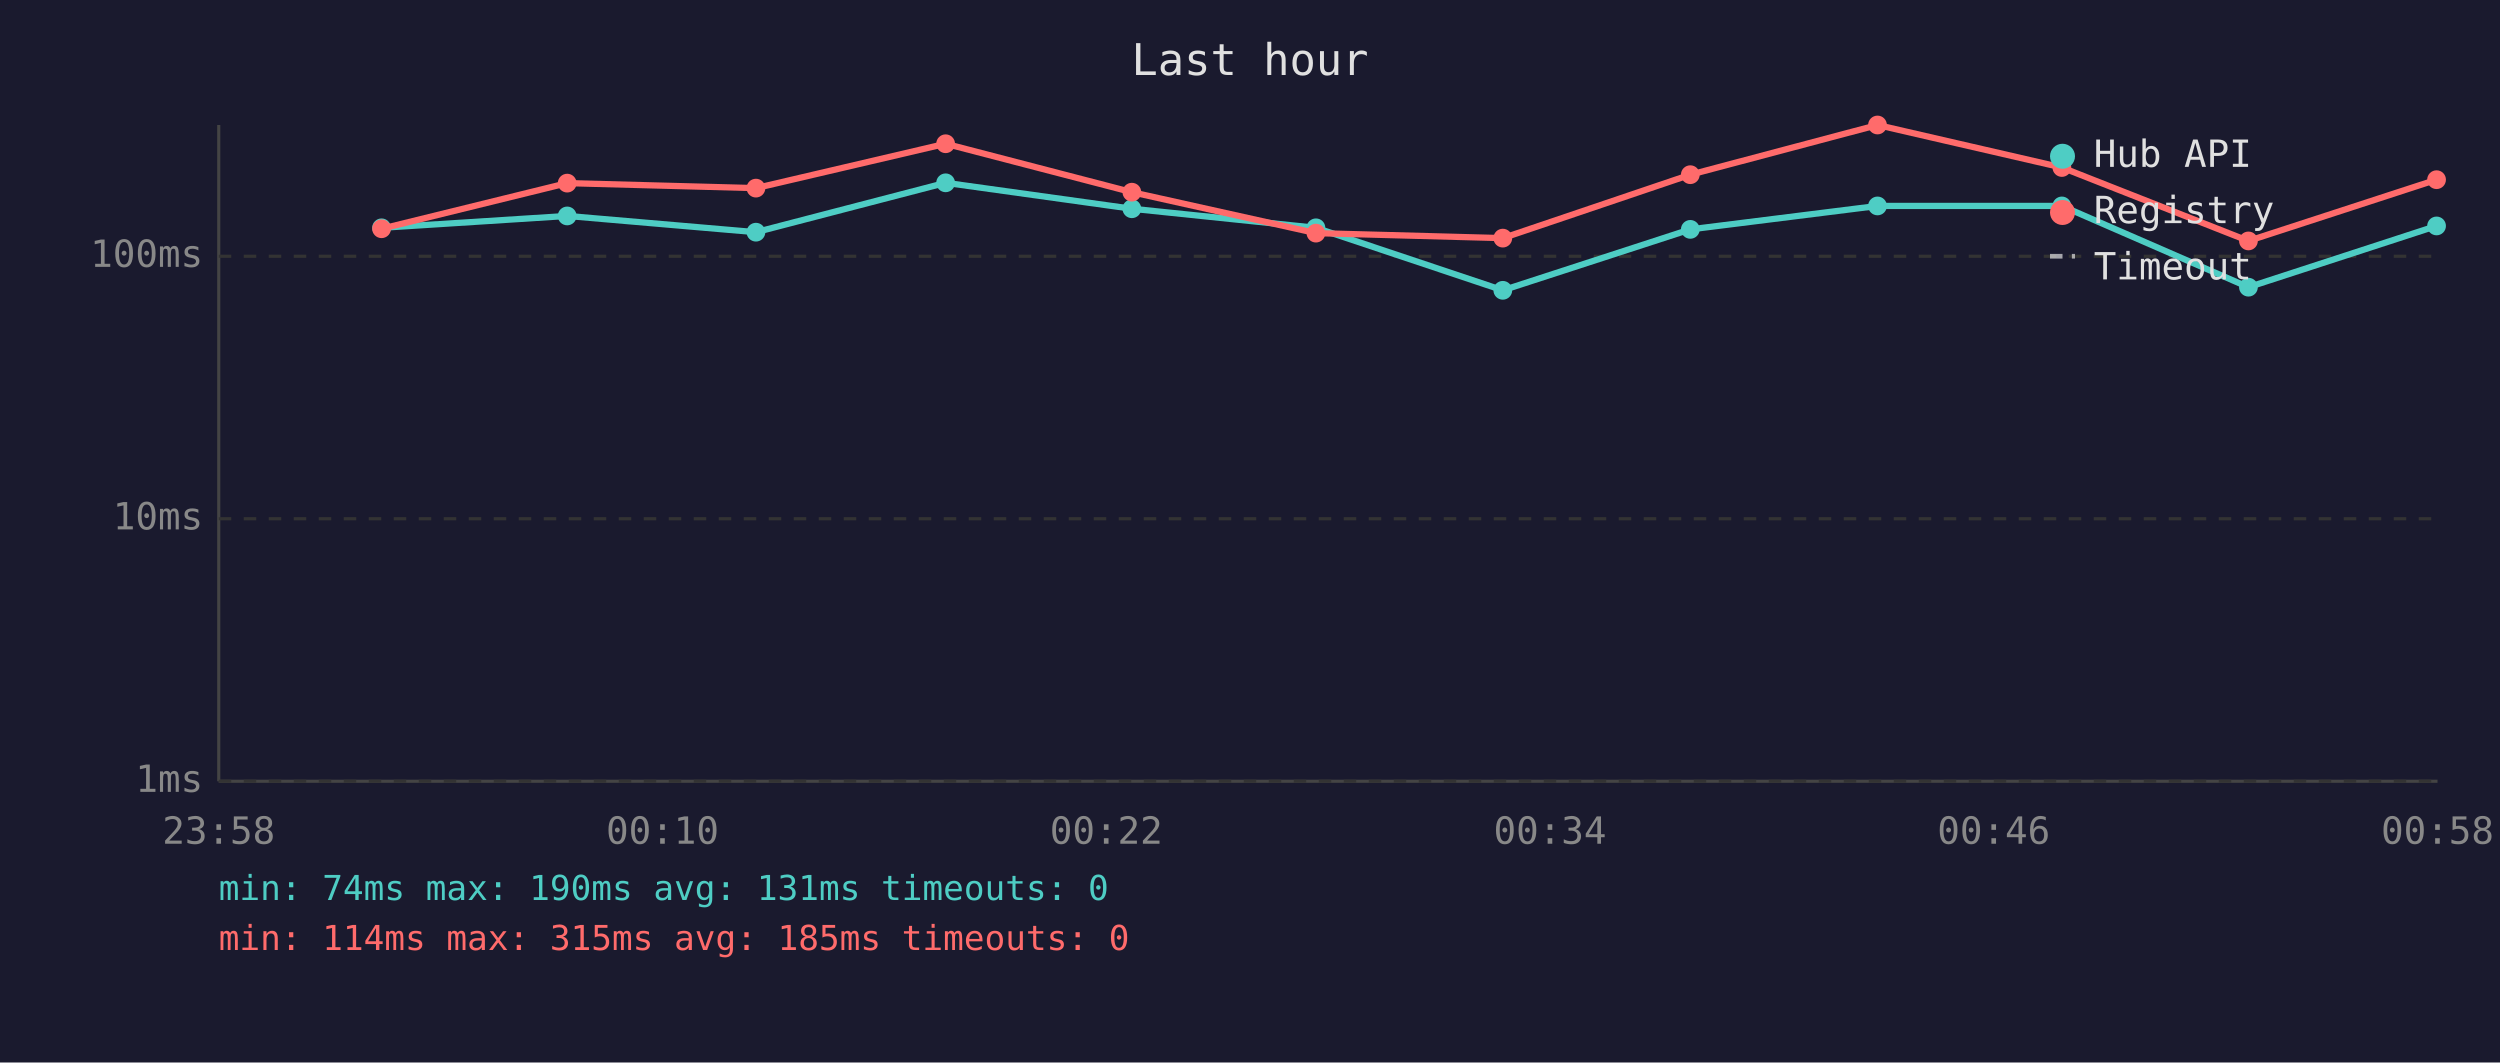
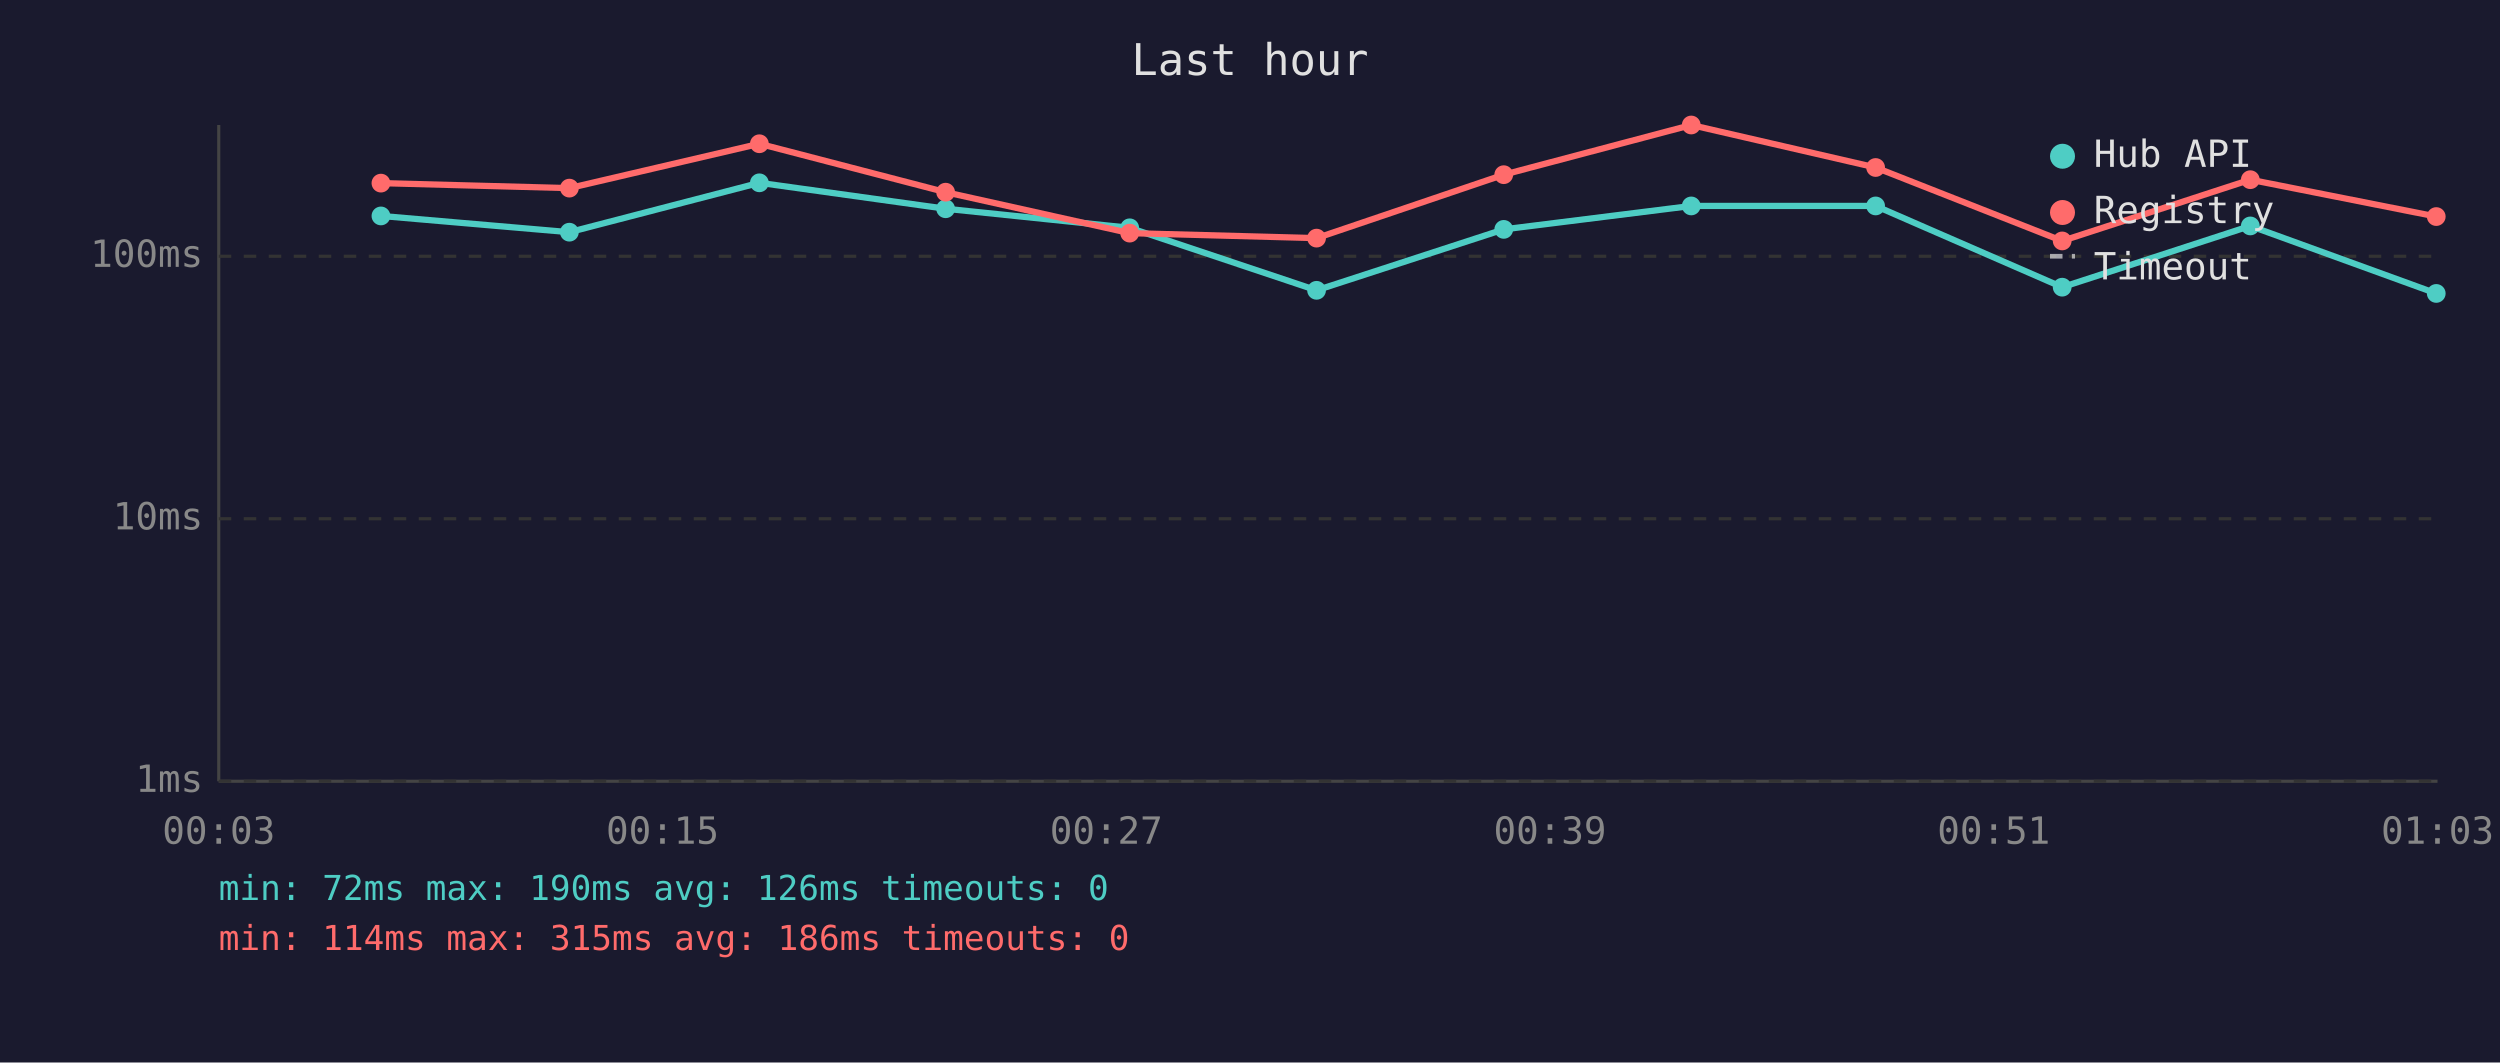
<svg xmlns="http://www.w3.org/2000/svg" viewBox="0 0 800 340" font-family="monospace" font-size="12">
  <rect width="800" height="340" fill="#1a1a2e" />
  <text x="400" y="24" fill="#e0e0e0" font-size="14" text-anchor="middle">Last hour</text>
  <line x1="70" y1="40" x2="70" y2="250" stroke="#444" stroke-width="1" />
  <line x1="70" y1="250" x2="780" y2="250" stroke="#444" stroke-width="1" />
  <line x1="70" y1="250" x2="780" y2="250" stroke="#333" stroke-width="1" stroke-dasharray="4" />
  <text x="65" y="250" fill="#888" text-anchor="end" dominant-baseline="middle">1ms</text>
  <line x1="70" y1="166" x2="780" y2="166" stroke="#333" stroke-width="1" stroke-dasharray="4" />
  <text x="65" y="166" fill="#888" text-anchor="end" dominant-baseline="middle">10ms</text>
  <line x1="70" y1="82" x2="780" y2="82" stroke="#333" stroke-width="1" stroke-dasharray="4" />
  <text x="65" y="82" fill="#888" text-anchor="end" dominant-baseline="middle">100ms</text>
-   <text x="70" y="270" fill="#888" text-anchor="middle">23:58</text>
-   <text x="212" y="270" fill="#888" text-anchor="middle">00:10</text>
-   <text x="354" y="270" fill="#888" text-anchor="middle">00:22</text>
-   <text x="496" y="270" fill="#888" text-anchor="middle">00:34</text>
-   <text x="638" y="270" fill="#888" text-anchor="middle">00:46</text>
-   <text x="780" y="270" fill="#888" text-anchor="middle">00:58</text>
-   <polyline points="122.1,72.9 181.5,69.1 241.9,74.3 302.6,58.5 362.2,66.8 421.1,72.9 480.9,92.9 540.9,73.4 600.8,65.9 659.8,65.9 719.5,91.9 779.7,72.3" fill="none" stroke="#4ecdc4" stroke-width="2" opacity="1" />
-   <circle cx="122.1" cy="72.9" r="3" fill="#4ecdc4" />
-   <circle cx="181.5" cy="69.1" r="3" fill="#4ecdc4" />
-   <circle cx="241.9" cy="74.3" r="3" fill="#4ecdc4" />
-   <circle cx="302.6" cy="58.5" r="3" fill="#4ecdc4" />
-   <circle cx="362.2" cy="66.8" r="3" fill="#4ecdc4" />
-   <circle cx="421.1" cy="72.9" r="3" fill="#4ecdc4" />
-   <circle cx="480.9" cy="92.9" r="3" fill="#4ecdc4" />
-   <circle cx="540.9" cy="73.4" r="3" fill="#4ecdc4" />
-   <circle cx="600.8" cy="65.9" r="3" fill="#4ecdc4" />
-   <circle cx="659.8" cy="65.9" r="3" fill="#4ecdc4" />
-   <circle cx="719.5" cy="91.9" r="3" fill="#4ecdc4" />
-   <circle cx="779.7" cy="72.3" r="3" fill="#4ecdc4" />
-   <polyline points="122.1,73.2 181.5,58.6 241.9,60.2 302.6,46.0 362.2,61.5 421.1,74.6 480.9,76.2 540.9,55.9 600.8,40.0 659.8,53.6 719.5,77.1 779.7,57.5" fill="none" stroke="#ff6b6b" stroke-width="2" opacity="1" />
-   <circle cx="122.1" cy="73.2" r="3" fill="#ff6b6b" />
-   <circle cx="181.5" cy="58.6" r="3" fill="#ff6b6b" />
-   <circle cx="241.9" cy="60.2" r="3" fill="#ff6b6b" />
-   <circle cx="302.6" cy="46.0" r="3" fill="#ff6b6b" />
-   <circle cx="362.2" cy="61.5" r="3" fill="#ff6b6b" />
-   <circle cx="421.1" cy="74.6" r="3" fill="#ff6b6b" />
-   <circle cx="480.9" cy="76.2" r="3" fill="#ff6b6b" />
-   <circle cx="540.9" cy="55.9" r="3" fill="#ff6b6b" />
-   <circle cx="600.8" cy="40.0" r="3" fill="#ff6b6b" />
-   <circle cx="659.8" cy="53.6" r="3" fill="#ff6b6b" />
-   <circle cx="719.5" cy="77.1" r="3" fill="#ff6b6b" />
-   <circle cx="779.7" cy="57.5" r="3" fill="#ff6b6b" />
+   <text x="70" y="270" fill="#888" text-anchor="middle">00:03</text>
+   <text x="212" y="270" fill="#888" text-anchor="middle">00:15</text>
+   <text x="354" y="270" fill="#888" text-anchor="middle">00:27</text>
+   <text x="496" y="270" fill="#888" text-anchor="middle">00:39</text>
+   <text x="638" y="270" fill="#888" text-anchor="middle">00:51</text>
+   <text x="780" y="270" fill="#888" text-anchor="middle">01:03</text>
+   <polyline points="121.9,69.1 182.2,74.3 243.0,58.5 302.6,66.8 361.5,72.9 421.3,92.9 481.2,73.4 541.2,65.9 600.2,65.9 659.9,91.9 720.1,72.3 779.6,93.9" fill="none" stroke="#4ecdc4" stroke-width="2" opacity="1" />
+   <circle cx="121.9" cy="69.1" r="3" fill="#4ecdc4" />
+   <circle cx="182.2" cy="74.3" r="3" fill="#4ecdc4" />
+   <circle cx="243.0" cy="58.5" r="3" fill="#4ecdc4" />
+   <circle cx="302.6" cy="66.8" r="3" fill="#4ecdc4" />
+   <circle cx="361.5" cy="72.9" r="3" fill="#4ecdc4" />
+   <circle cx="421.3" cy="92.9" r="3" fill="#4ecdc4" />
+   <circle cx="481.2" cy="73.4" r="3" fill="#4ecdc4" />
+   <circle cx="541.2" cy="65.9" r="3" fill="#4ecdc4" />
+   <circle cx="600.2" cy="65.9" r="3" fill="#4ecdc4" />
+   <circle cx="659.9" cy="91.9" r="3" fill="#4ecdc4" />
+   <circle cx="720.1" cy="72.3" r="3" fill="#4ecdc4" />
+   <circle cx="779.6" cy="93.9" r="3" fill="#4ecdc4" />
+   <polyline points="121.9,58.6 182.2,60.2 243.0,46.0 302.6,61.5 361.5,74.6 421.3,76.2 481.2,55.9 541.2,40.0 600.2,53.6 659.9,77.1 720.1,57.5 779.6,69.3" fill="none" stroke="#ff6b6b" stroke-width="2" opacity="1" />
+   <circle cx="121.9" cy="58.6" r="3" fill="#ff6b6b" />
+   <circle cx="182.2" cy="60.2" r="3" fill="#ff6b6b" />
+   <circle cx="243.0" cy="46.0" r="3" fill="#ff6b6b" />
+   <circle cx="302.6" cy="61.5" r="3" fill="#ff6b6b" />
+   <circle cx="361.5" cy="74.6" r="3" fill="#ff6b6b" />
+   <circle cx="421.3" cy="76.2" r="3" fill="#ff6b6b" />
+   <circle cx="481.2" cy="55.9" r="3" fill="#ff6b6b" />
+   <circle cx="541.2" cy="40.0" r="3" fill="#ff6b6b" />
+   <circle cx="600.2" cy="53.6" r="3" fill="#ff6b6b" />
+   <circle cx="659.9" cy="77.1" r="3" fill="#ff6b6b" />
+   <circle cx="720.1" cy="57.5" r="3" fill="#ff6b6b" />
+   <circle cx="779.6" cy="69.3" r="3" fill="#ff6b6b" />
  <circle cx="660" cy="50" r="4" fill="#4ecdc4" />
  <text x="670" y="50" fill="#e0e0e0" dominant-baseline="middle">Hub API</text>
  <circle cx="660" cy="68" r="4" fill="#ff6b6b" />
  <text x="670" y="68" fill="#e0e0e0" dominant-baseline="middle">Registry</text>
  <line x1="656" y1="82" x2="664" y2="82" stroke="#e0e0e0" stroke-width="1.5" stroke-dasharray="4,3" opacity="0.7" />
  <text x="670" y="86" fill="#e0e0e0" dominant-baseline="middle">Timeout</text>
-   <text x="70" y="288" fill="#4ecdc4" font-size="11">min: 74ms  max: 190ms  avg: 131ms  timeouts: 0</text>
-   <text x="70" y="304" fill="#ff6b6b" font-size="11">min: 114ms  max: 315ms  avg: 185ms  timeouts: 0</text>
+   <text x="70" y="288" fill="#4ecdc4" font-size="11">min: 72ms  max: 190ms  avg: 126ms  timeouts: 0</text>
+   <text x="70" y="304" fill="#ff6b6b" font-size="11">min: 114ms  max: 315ms  avg: 186ms  timeouts: 0</text>
</svg>
